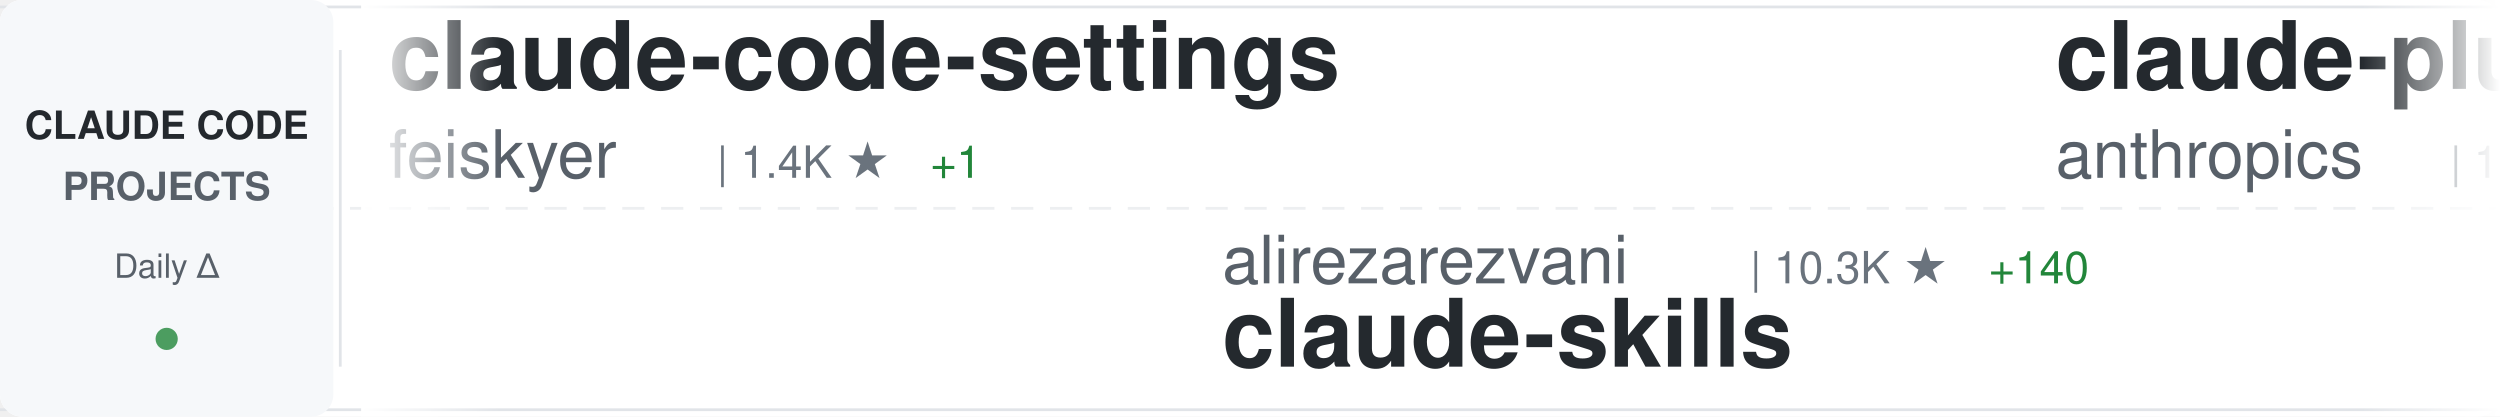
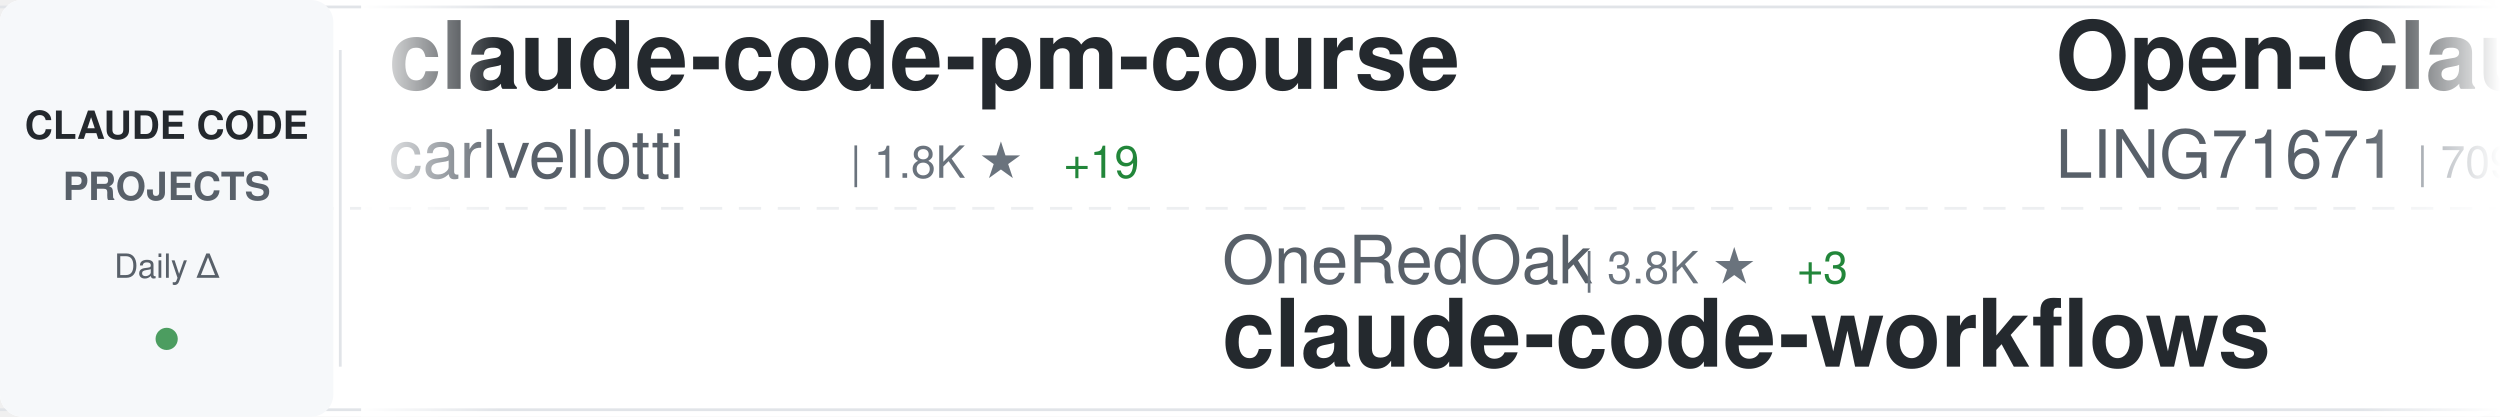
<svg xmlns="http://www.w3.org/2000/svg" width="900" height="150">
  <defs>
    <linearGradient id="awesomeLeftFade" x1="0%" y1="0%" x2="100%" y2="0%">
      <stop offset="0%" style="stop-color:#ffffff;stop-opacity:1" />
      <stop offset="100%" style="stop-color:#ffffff;stop-opacity:0" />
    </linearGradient>
    <linearGradient id="awesomeRightFade" x1="0%" y1="0%" x2="100%" y2="0%">
      <stop offset="0%" style="stop-color:#ffffff;stop-opacity:0" />
      <stop offset="100%" style="stop-color:#ffffff;stop-opacity:1" />
    </linearGradient>
  </defs>
  <rect width="900" height="150" fill="#ffffff" rx="8" />
  <rect x="0" y="2" width="900" height="1" fill="#e1e4e8" />
  <rect x="0" y="147" width="900" height="1" fill="#e1e4e8" />
  <line x1="0" y1="75" x2="900" y2="75" stroke="#e1e4e8" stroke-width="1" stroke-dasharray="8 6" opacity="0.6" />
  <rect x="0" y="0" width="120" height="150" fill="#f6f8fa" rx="8" />
  <text x="60" y="50" font-family="-apple-system, BlinkMacSystemFont, 'Segoe UI', Helvetica, Arial, sans-serif" font-size="14" font-weight="600" fill="#24292e" text-anchor="middle">CLAUDE CODE</text>
  <text x="60" y="72" font-family="-apple-system, BlinkMacSystemFont, 'Segoe UI', Helvetica, Arial, sans-serif" font-size="14" font-weight="600" fill="#586069" text-anchor="middle">PROJECTS</text>
  <text x="60" y="100" font-family="-apple-system, BlinkMacSystemFont, 'Segoe UI', Helvetica, Arial, sans-serif" font-size="12" font-weight="500" fill="#586069" text-anchor="middle">Daily Δ</text>
  <circle cx="60" cy="122" r="4" fill="#22863a" opacity="0.8" />
  <rect x="122" y="18" width="1" height="114" fill="#e1e4e8" />
  <clipPath id="awesomeTickerClip">
    <rect x="130" y="0" width="770" height="150" />
  </clipPath>
  <g clip-path="url(#awesomeTickerClip)">
    <g id="awesomeTickerItems">
      <animateTransform attributeName="transform" attributeType="XML" type="translate" from="0 0" to="-3000 0" dur="54s" repeatCount="indefinite" />
      <g transform="translate(0, 0)">
-         <text x="140" y="32" font-family="-apple-system, BlinkMacSystemFont, 'Segoe UI', Helvetica, Arial, sans-serif" font-size="34" font-weight="600" fill="#24292e">claude-code-settings</text>
-         <text x="140" y="64" font-family="-apple-system, BlinkMacSystemFont, 'Segoe UI', Helvetica, Arial, sans-serif" font-size="24" font-weight="400" fill="#586069">feiskyer</text>
-         <text x="258" y="64" font-family="-apple-system, BlinkMacSystemFont, 'Segoe UI', Helvetica, Arial, sans-serif" font-size="16" font-weight="500" fill="#6a737d">| 1.4K ★</text>
-         <text x="335" y="64" font-family="-apple-system, BlinkMacSystemFont, 'Segoe UI', Helvetica, Arial, sans-serif" font-size="16" font-weight="500" fill="#22863a"> +1</text>
+         <text x="140" y="32" font-family="-apple-system, BlinkMacSystemFont, 'Segoe UI', Helvetica, Arial, sans-serif" font-size="34" font-weight="600" fill="#24292e">claude-code-pm-course</text>
+         <text x="140" y="64" font-family="-apple-system, BlinkMacSystemFont, 'Segoe UI', Helvetica, Arial, sans-serif" font-size="24" font-weight="400" fill="#586069">carlvellotti</text>
+         <text x="306" y="64" font-family="-apple-system, BlinkMacSystemFont, 'Segoe UI', Helvetica, Arial, sans-serif" font-size="16" font-weight="500" fill="#6a737d">| 1.8K ★</text>
+         <text x="383" y="64" font-family="-apple-system, BlinkMacSystemFont, 'Segoe UI', Helvetica, Arial, sans-serif" font-size="16" font-weight="500" fill="#22863a"> +19</text>
      </g>
      <g transform="translate(300, 0)">
+         <text x="140" y="102" font-family="-apple-system, BlinkMacSystemFont, 'Segoe UI', Helvetica, Arial, sans-serif" font-size="24" font-weight="400" fill="#586069">OneRedOak</text>
+         <text x="270" y="102" font-family="-apple-system, BlinkMacSystemFont, 'Segoe UI', Helvetica, Arial, sans-serif" font-size="16" font-weight="500" fill="#6a737d">| 3.8K ★</text>
+         <text x="347" y="102" font-family="-apple-system, BlinkMacSystemFont, 'Segoe UI', Helvetica, Arial, sans-serif" font-size="16" font-weight="500" fill="#22863a"> +3</text>
+         <text x="140" y="132" font-family="-apple-system, BlinkMacSystemFont, 'Segoe UI', Helvetica, Arial, sans-serif" font-size="34" font-weight="600" fill="#24292e">claude-code-workflows</text>
+       </g>
+       <g transform="translate(600, 0)">
+         <text x="140" y="32" font-family="-apple-system, BlinkMacSystemFont, 'Segoe UI', Helvetica, Arial, sans-serif" font-size="34" font-weight="600" fill="#24292e">Open-ClaudeCode</text>
+         <text x="140" y="64" font-family="-apple-system, BlinkMacSystemFont, 'Segoe UI', Helvetica, Arial, sans-serif" font-size="24" font-weight="400" fill="#586069">LING71671</text>
+         <text x="270" y="64" font-family="-apple-system, BlinkMacSystemFont, 'Segoe UI', Helvetica, Arial, sans-serif" font-size="16" font-weight="500" fill="#6a737d">| 709 ★</text>
+         <text x="338" y="64" font-family="-apple-system, BlinkMacSystemFont, 'Segoe UI', Helvetica, Arial, sans-serif" font-size="16" font-weight="500" fill="#22863a"> +9</text>
+       </g>
+       <g transform="translate(900, 0)">
+         <text x="140" y="102" font-family="-apple-system, BlinkMacSystemFont, 'Segoe UI', Helvetica, Arial, sans-serif" font-size="24" font-weight="400" fill="#586069">eyaltoledano</text>
+         <text x="306" y="102" font-family="-apple-system, BlinkMacSystemFont, 'Segoe UI', Helvetica, Arial, sans-serif" font-size="16" font-weight="500" fill="#6a737d">| 26.5K ★</text>
+         <text x="392" y="102" font-family="-apple-system, BlinkMacSystemFont, 'Segoe UI', Helvetica, Arial, sans-serif" font-size="16" font-weight="500" fill="#22863a"> +20</text>
+         <text x="140" y="132" font-family="-apple-system, BlinkMacSystemFont, 'Segoe UI', Helvetica, Arial, sans-serif" font-size="34" font-weight="600" fill="#24292e">claude-task-master</text>
+       </g>
+       <g transform="translate(1200, 0)">
+         <text x="140" y="32" font-family="-apple-system, BlinkMacSystemFont, 'Segoe UI', Helvetica, Arial, sans-serif" font-size="34" font-weight="600" fill="#24292e">Auto-claude-code-researc...</text>
+         <text x="140" y="64" font-family="-apple-system, BlinkMacSystemFont, 'Segoe UI', Helvetica, Arial, sans-serif" font-size="24" font-weight="400" fill="#586069">wanshuiyin</text>
+         <text x="282" y="64" font-family="-apple-system, BlinkMacSystemFont, 'Segoe UI', Helvetica, Arial, sans-serif" font-size="16" font-weight="500" fill="#6a737d">| 6.1K ★</text>
+         <text x="359" y="64" font-family="-apple-system, BlinkMacSystemFont, 'Segoe UI', Helvetica, Arial, sans-serif" font-size="16" font-weight="500" fill="#22863a"> +139</text>
+       </g>
+       <g transform="translate(1500, 0)">
        <text x="140" y="102" font-family="-apple-system, BlinkMacSystemFont, 'Segoe UI', Helvetica, Arial, sans-serif" font-size="24" font-weight="400" fill="#586069">alirezarezvani</text>
        <text x="330" y="102" font-family="-apple-system, BlinkMacSystemFont, 'Segoe UI', Helvetica, Arial, sans-serif" font-size="16" font-weight="500" fill="#6a737d">| 10.3K ★</text>
-         <text x="416" y="102" font-family="-apple-system, BlinkMacSystemFont, 'Segoe UI', Helvetica, Arial, sans-serif" font-size="16" font-weight="500" fill="#22863a"> +140</text>
+         <text x="416" y="102" font-family="-apple-system, BlinkMacSystemFont, 'Segoe UI', Helvetica, Arial, sans-serif" font-size="16" font-weight="500" fill="#22863a"> +149</text>
        <text x="140" y="132" font-family="-apple-system, BlinkMacSystemFont, 'Segoe UI', Helvetica, Arial, sans-serif" font-size="34" font-weight="600" fill="#24292e">claude-skills</text>
      </g>
-       <g transform="translate(600, 0)">
-         <text x="140" y="32" font-family="-apple-system, BlinkMacSystemFont, 'Segoe UI', Helvetica, Arial, sans-serif" font-size="34" font-weight="600" fill="#24292e">claude-plugins-official</text>
-         <text x="140" y="64" font-family="-apple-system, BlinkMacSystemFont, 'Segoe UI', Helvetica, Arial, sans-serif" font-size="24" font-weight="400" fill="#586069">anthropics</text>
-         <text x="282" y="64" font-family="-apple-system, BlinkMacSystemFont, 'Segoe UI', Helvetica, Arial, sans-serif" font-size="16" font-weight="500" fill="#6a737d">| 16.5K ★</text>
-         <text x="368" y="64" font-family="-apple-system, BlinkMacSystemFont, 'Segoe UI', Helvetica, Arial, sans-serif" font-size="16" font-weight="500" fill="#22863a"> +112</text>
-       </g>
-       <g transform="translate(900, 0)">
-         <text x="140" y="102" font-family="-apple-system, BlinkMacSystemFont, 'Segoe UI', Helvetica, Arial, sans-serif" font-size="24" font-weight="400" fill="#586069">anthropics</text>
-         <text x="282" y="102" font-family="-apple-system, BlinkMacSystemFont, 'Segoe UI', Helvetica, Arial, sans-serif" font-size="16" font-weight="500" fill="#6a737d">| 4.2K ★</text>
-         <text x="359" y="102" font-family="-apple-system, BlinkMacSystemFont, 'Segoe UI', Helvetica, Arial, sans-serif" font-size="16" font-weight="500" fill="#22863a"> +15</text>
-         <text x="140" y="132" font-family="-apple-system, BlinkMacSystemFont, 'Segoe UI', Helvetica, Arial, sans-serif" font-size="34" font-weight="600" fill="#24292e">claude-code-security-rev...</text>
-       </g>
-       <g transform="translate(1200, 0)">
-         <text x="140" y="32" font-family="-apple-system, BlinkMacSystemFont, 'Segoe UI', Helvetica, Arial, sans-serif" font-size="34" font-weight="600" fill="#24292e">claude-code-rev</text>
-         <text x="140" y="64" font-family="-apple-system, BlinkMacSystemFont, 'Segoe UI', Helvetica, Arial, sans-serif" font-size="24" font-weight="400" fill="#586069">oboard</text>
-         <text x="234" y="64" font-family="-apple-system, BlinkMacSystemFont, 'Segoe UI', Helvetica, Arial, sans-serif" font-size="16" font-weight="500" fill="#6a737d">| 2.9K ★</text>
-         <text x="311" y="64" font-family="-apple-system, BlinkMacSystemFont, 'Segoe UI', Helvetica, Arial, sans-serif" font-size="16" font-weight="500" fill="#22863a"> +24</text>
-       </g>
-       <g transform="translate(1500, 0)">
-         <text x="140" y="102" font-family="-apple-system, BlinkMacSystemFont, 'Segoe UI', Helvetica, Arial, sans-serif" font-size="24" font-weight="400" fill="#586069">KimYx0207</text>
-         <text x="270" y="102" font-family="-apple-system, BlinkMacSystemFont, 'Segoe UI', Helvetica, Arial, sans-serif" font-size="16" font-weight="500" fill="#6a737d">| 3.1K ★</text>
-         <text x="347" y="102" font-family="-apple-system, BlinkMacSystemFont, 'Segoe UI', Helvetica, Arial, sans-serif" font-size="16" font-weight="500" fill="#22863a"> +28</text>
-         <text x="140" y="132" font-family="-apple-system, BlinkMacSystemFont, 'Segoe UI', Helvetica, Arial, sans-serif" font-size="34" font-weight="600" fill="#24292e">Claude-Code-x-OpenClaw-G...</text>
-       </g>
      <g transform="translate(1800, 0)">
-         <text x="140" y="32" font-family="-apple-system, BlinkMacSystemFont, 'Segoe UI', Helvetica, Arial, sans-serif" font-size="34" font-weight="600" fill="#24292e">happy</text>
-         <text x="140" y="64" font-family="-apple-system, BlinkMacSystemFont, 'Segoe UI', Helvetica, Arial, sans-serif" font-size="24" font-weight="400" fill="#586069">slopus</text>
-         <text x="234" y="64" font-family="-apple-system, BlinkMacSystemFont, 'Segoe UI', Helvetica, Arial, sans-serif" font-size="16" font-weight="500" fill="#6a737d">| 17.6K ★</text>
-         <text x="320" y="64" font-family="-apple-system, BlinkMacSystemFont, 'Segoe UI', Helvetica, Arial, sans-serif" font-size="16" font-weight="500" fill="#22863a"> +78</text>
+         <text x="140" y="32" font-family="-apple-system, BlinkMacSystemFont, 'Segoe UI', Helvetica, Arial, sans-serif" font-size="34" font-weight="600" fill="#24292e">claude-code-tips</text>
+         <text x="140" y="64" font-family="-apple-system, BlinkMacSystemFont, 'Segoe UI', Helvetica, Arial, sans-serif" font-size="24" font-weight="400" fill="#586069">ykdojo</text>
+         <text x="234" y="64" font-family="-apple-system, BlinkMacSystemFont, 'Segoe UI', Helvetica, Arial, sans-serif" font-size="16" font-weight="500" fill="#6a737d">| 7.3K ★</text>
+         <text x="311" y="64" font-family="-apple-system, BlinkMacSystemFont, 'Segoe UI', Helvetica, Arial, sans-serif" font-size="16" font-weight="500" fill="#22863a"> +34</text>
      </g>
      <g transform="translate(2100, 0)">
-         <text x="140" y="102" font-family="-apple-system, BlinkMacSystemFont, 'Segoe UI', Helvetica, Arial, sans-serif" font-size="24" font-weight="400" fill="#586069">AICoderTudou</text>
-         <text x="306" y="102" font-family="-apple-system, BlinkMacSystemFont, 'Segoe UI', Helvetica, Arial, sans-serif" font-size="16" font-weight="500" fill="#6a737d">| 454 ★</text>
-         <text x="374" y="102" font-family="-apple-system, BlinkMacSystemFont, 'Segoe UI', Helvetica, Arial, sans-serif" font-size="16" font-weight="500" fill="#22863a"> +9</text>
-         <text x="140" y="132" font-family="-apple-system, BlinkMacSystemFont, 'Segoe UI', Helvetica, Arial, sans-serif" font-size="34" font-weight="600" fill="#24292e">claude-code-tudou</text>
+         <text x="140" y="102" font-family="-apple-system, BlinkMacSystemFont, 'Segoe UI', Helvetica, Arial, sans-serif" font-size="24" font-weight="400" fill="#586069">edmund-io</text>
+         <text x="270" y="102" font-family="-apple-system, BlinkMacSystemFont, 'Segoe UI', Helvetica, Arial, sans-serif" font-size="16" font-weight="500" fill="#6a737d">| 1.4K ★</text>
+         <text x="347" y="102" font-family="-apple-system, BlinkMacSystemFont, 'Segoe UI', Helvetica, Arial, sans-serif" font-size="16" font-weight="500" fill="#22863a"> +1</text>
+         <text x="140" y="132" font-family="-apple-system, BlinkMacSystemFont, 'Segoe UI', Helvetica, Arial, sans-serif" font-size="34" font-weight="600" fill="#24292e">edmunds-claude-code</text>
      </g>
      <g transform="translate(2400, 0)">
-         <text x="140" y="32" font-family="-apple-system, BlinkMacSystemFont, 'Segoe UI', Helvetica, Arial, sans-serif" font-size="34" font-weight="600" fill="#24292e">ClaudeCodeAgents</text>
-         <text x="140" y="64" font-family="-apple-system, BlinkMacSystemFont, 'Segoe UI', Helvetica, Arial, sans-serif" font-size="24" font-weight="400" fill="#586069">darcyegb</text>
-         <text x="258" y="64" font-family="-apple-system, BlinkMacSystemFont, 'Segoe UI', Helvetica, Arial, sans-serif" font-size="16" font-weight="500" fill="#6a737d">| 649 ★</text>
-         <text x="326" y="64" font-family="-apple-system, BlinkMacSystemFont, 'Segoe UI', Helvetica, Arial, sans-serif" font-size="16" font-weight="500" fill="#22863a"> +2</text>
+         <text x="140" y="32" font-family="-apple-system, BlinkMacSystemFont, 'Segoe UI', Helvetica, Arial, sans-serif" font-size="34" font-weight="600" fill="#24292e">Claude-Code-x-OpenClaw-G...</text>
+         <text x="140" y="64" font-family="-apple-system, BlinkMacSystemFont, 'Segoe UI', Helvetica, Arial, sans-serif" font-size="24" font-weight="400" fill="#586069">KimYx0207</text>
+         <text x="270" y="64" font-family="-apple-system, BlinkMacSystemFont, 'Segoe UI', Helvetica, Arial, sans-serif" font-size="16" font-weight="500" fill="#6a737d">| 3.1K ★</text>
+         <text x="347" y="64" font-family="-apple-system, BlinkMacSystemFont, 'Segoe UI', Helvetica, Arial, sans-serif" font-size="16" font-weight="500" fill="#22863a"> +25</text>
      </g>
      <g transform="translate(2700, 0)">
-         <text x="140" y="102" font-family="-apple-system, BlinkMacSystemFont, 'Segoe UI', Helvetica, Arial, sans-serif" font-size="24" font-weight="400" fill="#586069">diet103</text>
-         <text x="246" y="102" font-family="-apple-system, BlinkMacSystemFont, 'Segoe UI', Helvetica, Arial, sans-serif" font-size="16" font-weight="500" fill="#6a737d">| 9.4K ★</text>
-         <text x="323" y="102" font-family="-apple-system, BlinkMacSystemFont, 'Segoe UI', Helvetica, Arial, sans-serif" font-size="16" font-weight="500" fill="#22863a"> +9</text>
-         <text x="140" y="132" font-family="-apple-system, BlinkMacSystemFont, 'Segoe UI', Helvetica, Arial, sans-serif" font-size="34" font-weight="600" fill="#24292e">claude-code-infrastructu...</text>
+         <text x="140" y="102" font-family="-apple-system, BlinkMacSystemFont, 'Segoe UI', Helvetica, Arial, sans-serif" font-size="24" font-weight="400" fill="#586069">Kuberwastaken</text>
+         <text x="318" y="102" font-family="-apple-system, BlinkMacSystemFont, 'Segoe UI', Helvetica, Arial, sans-serif" font-size="16" font-weight="500" fill="#6a737d">| 8.9K ★</text>
+         <text x="395" y="102" font-family="-apple-system, BlinkMacSystemFont, 'Segoe UI', Helvetica, Arial, sans-serif" font-size="16" font-weight="500" fill="#22863a"> +53</text>
+         <text x="140" y="132" font-family="-apple-system, BlinkMacSystemFont, 'Segoe UI', Helvetica, Arial, sans-serif" font-size="34" font-weight="600" fill="#24292e">claurst</text>
      </g>
      <g transform="translate(3000, 0)">
-         <text x="140" y="32" font-family="-apple-system, BlinkMacSystemFont, 'Segoe UI', Helvetica, Arial, sans-serif" font-size="34" font-weight="600" fill="#24292e">claude-code-settings</text>
-         <text x="140" y="64" font-family="-apple-system, BlinkMacSystemFont, 'Segoe UI', Helvetica, Arial, sans-serif" font-size="24" font-weight="400" fill="#586069">feiskyer</text>
-         <text x="258" y="64" font-family="-apple-system, BlinkMacSystemFont, 'Segoe UI', Helvetica, Arial, sans-serif" font-size="16" font-weight="500" fill="#6a737d">| 1.4K ★</text>
-         <text x="335" y="64" font-family="-apple-system, BlinkMacSystemFont, 'Segoe UI', Helvetica, Arial, sans-serif" font-size="16" font-weight="500" fill="#22863a"> +1</text>
+         <text x="140" y="32" font-family="-apple-system, BlinkMacSystemFont, 'Segoe UI', Helvetica, Arial, sans-serif" font-size="34" font-weight="600" fill="#24292e">claude-code-pm-course</text>
+         <text x="140" y="64" font-family="-apple-system, BlinkMacSystemFont, 'Segoe UI', Helvetica, Arial, sans-serif" font-size="24" font-weight="400" fill="#586069">carlvellotti</text>
+         <text x="306" y="64" font-family="-apple-system, BlinkMacSystemFont, 'Segoe UI', Helvetica, Arial, sans-serif" font-size="16" font-weight="500" fill="#6a737d">| 1.8K ★</text>
+         <text x="383" y="64" font-family="-apple-system, BlinkMacSystemFont, 'Segoe UI', Helvetica, Arial, sans-serif" font-size="16" font-weight="500" fill="#22863a"> +19</text>
      </g>
      <g transform="translate(3300, 0)">
-         <text x="140" y="102" font-family="-apple-system, BlinkMacSystemFont, 'Segoe UI', Helvetica, Arial, sans-serif" font-size="24" font-weight="400" fill="#586069">alirezarezvani</text>
-         <text x="330" y="102" font-family="-apple-system, BlinkMacSystemFont, 'Segoe UI', Helvetica, Arial, sans-serif" font-size="16" font-weight="500" fill="#6a737d">| 10.3K ★</text>
-         <text x="416" y="102" font-family="-apple-system, BlinkMacSystemFont, 'Segoe UI', Helvetica, Arial, sans-serif" font-size="16" font-weight="500" fill="#22863a"> +140</text>
-         <text x="140" y="132" font-family="-apple-system, BlinkMacSystemFont, 'Segoe UI', Helvetica, Arial, sans-serif" font-size="34" font-weight="600" fill="#24292e">claude-skills</text>
+         <text x="140" y="102" font-family="-apple-system, BlinkMacSystemFont, 'Segoe UI', Helvetica, Arial, sans-serif" font-size="24" font-weight="400" fill="#586069">OneRedOak</text>
+         <text x="270" y="102" font-family="-apple-system, BlinkMacSystemFont, 'Segoe UI', Helvetica, Arial, sans-serif" font-size="16" font-weight="500" fill="#6a737d">| 3.8K ★</text>
+         <text x="347" y="102" font-family="-apple-system, BlinkMacSystemFont, 'Segoe UI', Helvetica, Arial, sans-serif" font-size="16" font-weight="500" fill="#22863a"> +3</text>
+         <text x="140" y="132" font-family="-apple-system, BlinkMacSystemFont, 'Segoe UI', Helvetica, Arial, sans-serif" font-size="34" font-weight="600" fill="#24292e">claude-code-workflows</text>
      </g>
      <g transform="translate(3600, 0)">
-         <text x="140" y="32" font-family="-apple-system, BlinkMacSystemFont, 'Segoe UI', Helvetica, Arial, sans-serif" font-size="34" font-weight="600" fill="#24292e">claude-plugins-official</text>
-         <text x="140" y="64" font-family="-apple-system, BlinkMacSystemFont, 'Segoe UI', Helvetica, Arial, sans-serif" font-size="24" font-weight="400" fill="#586069">anthropics</text>
-         <text x="282" y="64" font-family="-apple-system, BlinkMacSystemFont, 'Segoe UI', Helvetica, Arial, sans-serif" font-size="16" font-weight="500" fill="#6a737d">| 16.5K ★</text>
-         <text x="368" y="64" font-family="-apple-system, BlinkMacSystemFont, 'Segoe UI', Helvetica, Arial, sans-serif" font-size="16" font-weight="500" fill="#22863a"> +112</text>
+         <text x="140" y="32" font-family="-apple-system, BlinkMacSystemFont, 'Segoe UI', Helvetica, Arial, sans-serif" font-size="34" font-weight="600" fill="#24292e">Open-ClaudeCode</text>
+         <text x="140" y="64" font-family="-apple-system, BlinkMacSystemFont, 'Segoe UI', Helvetica, Arial, sans-serif" font-size="24" font-weight="400" fill="#586069">LING71671</text>
+         <text x="270" y="64" font-family="-apple-system, BlinkMacSystemFont, 'Segoe UI', Helvetica, Arial, sans-serif" font-size="16" font-weight="500" fill="#6a737d">| 709 ★</text>
+         <text x="338" y="64" font-family="-apple-system, BlinkMacSystemFont, 'Segoe UI', Helvetica, Arial, sans-serif" font-size="16" font-weight="500" fill="#22863a"> +9</text>
      </g>
      <g transform="translate(3900, 0)">
-         <text x="140" y="102" font-family="-apple-system, BlinkMacSystemFont, 'Segoe UI', Helvetica, Arial, sans-serif" font-size="24" font-weight="400" fill="#586069">anthropics</text>
-         <text x="282" y="102" font-family="-apple-system, BlinkMacSystemFont, 'Segoe UI', Helvetica, Arial, sans-serif" font-size="16" font-weight="500" fill="#6a737d">| 4.2K ★</text>
-         <text x="359" y="102" font-family="-apple-system, BlinkMacSystemFont, 'Segoe UI', Helvetica, Arial, sans-serif" font-size="16" font-weight="500" fill="#22863a"> +15</text>
-         <text x="140" y="132" font-family="-apple-system, BlinkMacSystemFont, 'Segoe UI', Helvetica, Arial, sans-serif" font-size="34" font-weight="600" fill="#24292e">claude-code-security-rev...</text>
+         <text x="140" y="102" font-family="-apple-system, BlinkMacSystemFont, 'Segoe UI', Helvetica, Arial, sans-serif" font-size="24" font-weight="400" fill="#586069">eyaltoledano</text>
+         <text x="306" y="102" font-family="-apple-system, BlinkMacSystemFont, 'Segoe UI', Helvetica, Arial, sans-serif" font-size="16" font-weight="500" fill="#6a737d">| 26.5K ★</text>
+         <text x="392" y="102" font-family="-apple-system, BlinkMacSystemFont, 'Segoe UI', Helvetica, Arial, sans-serif" font-size="16" font-weight="500" fill="#22863a"> +20</text>
+         <text x="140" y="132" font-family="-apple-system, BlinkMacSystemFont, 'Segoe UI', Helvetica, Arial, sans-serif" font-size="34" font-weight="600" fill="#24292e">claude-task-master</text>
      </g>
    </g>
  </g>
  <rect x="130" y="0" width="50" height="150" fill="url(#awesomeLeftFade)" />
  <rect x="850" y="0" width="50" height="150" fill="url(#awesomeRightFade)" />
</svg>
